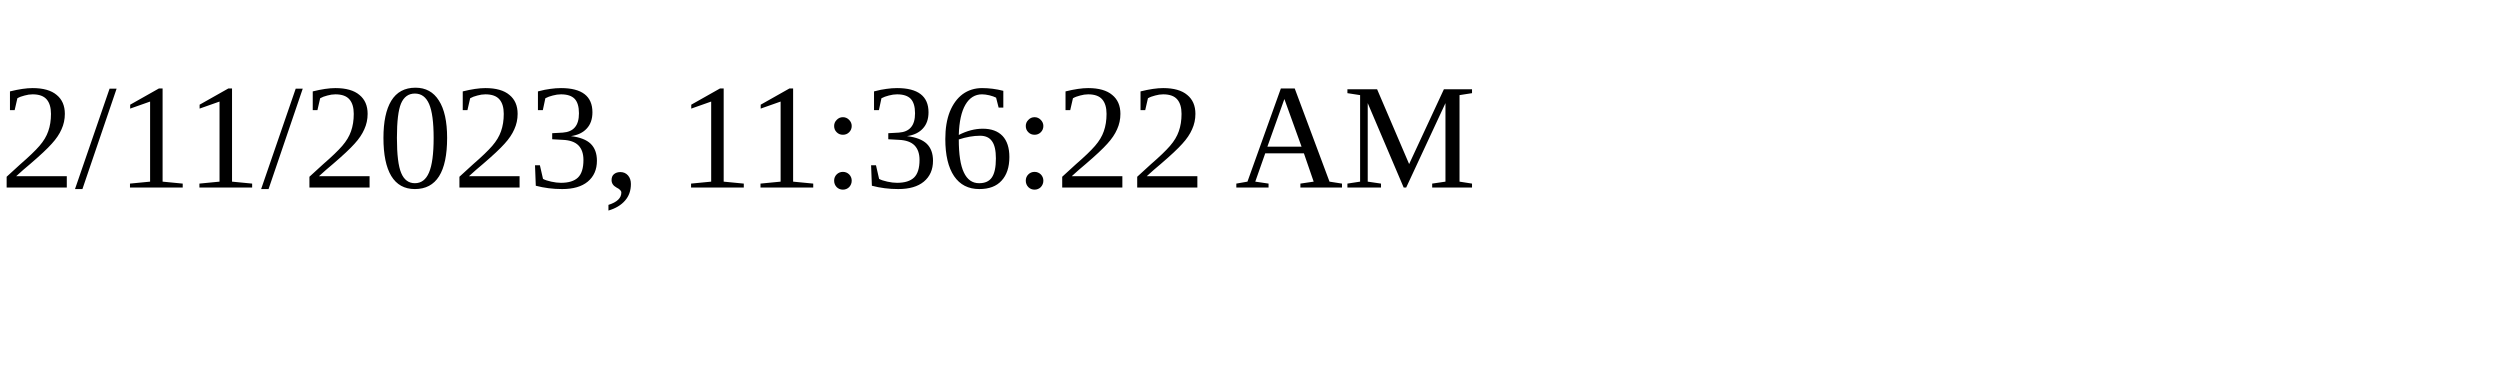
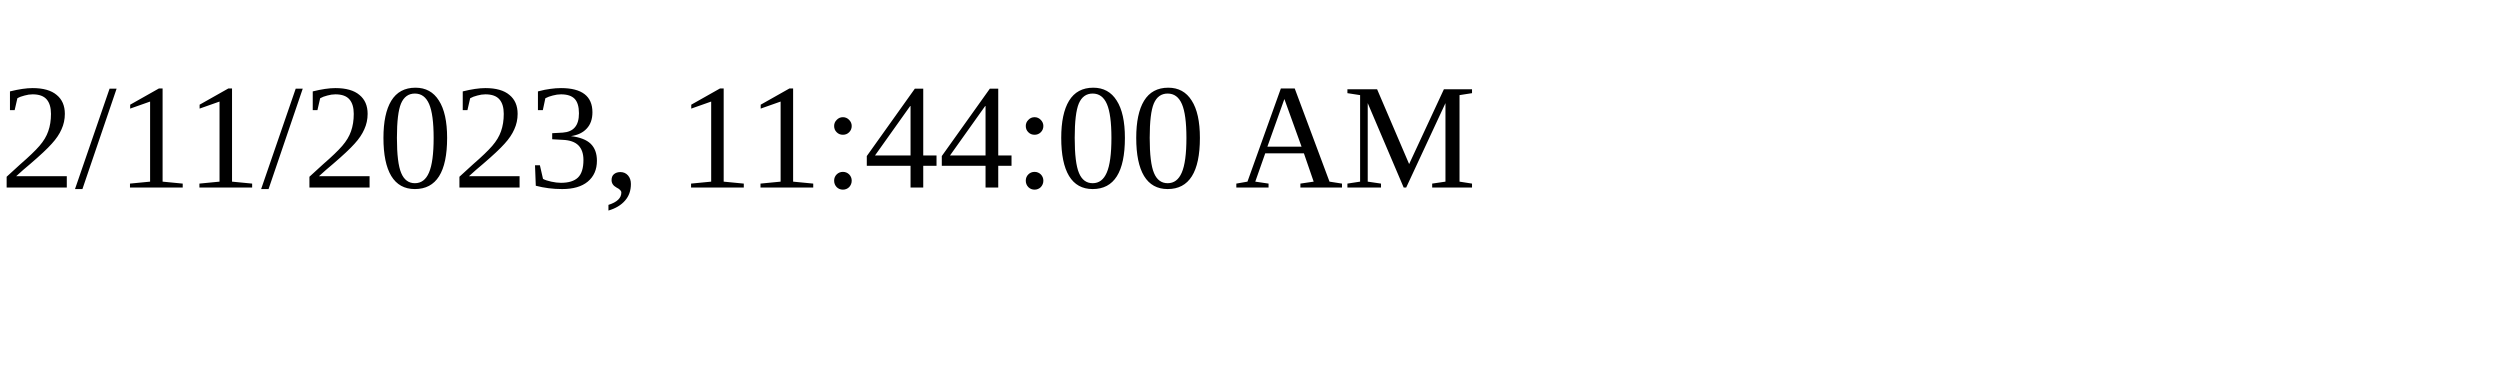
<svg xmlns="http://www.w3.org/2000/svg" height="30" width="200">
-   <text x="0" y="15">2/11/2023, 11:36:22 AM</text>
+   <text x="0" y="15">2/11/2023, 11:44:00 AM</text>
</svg>
